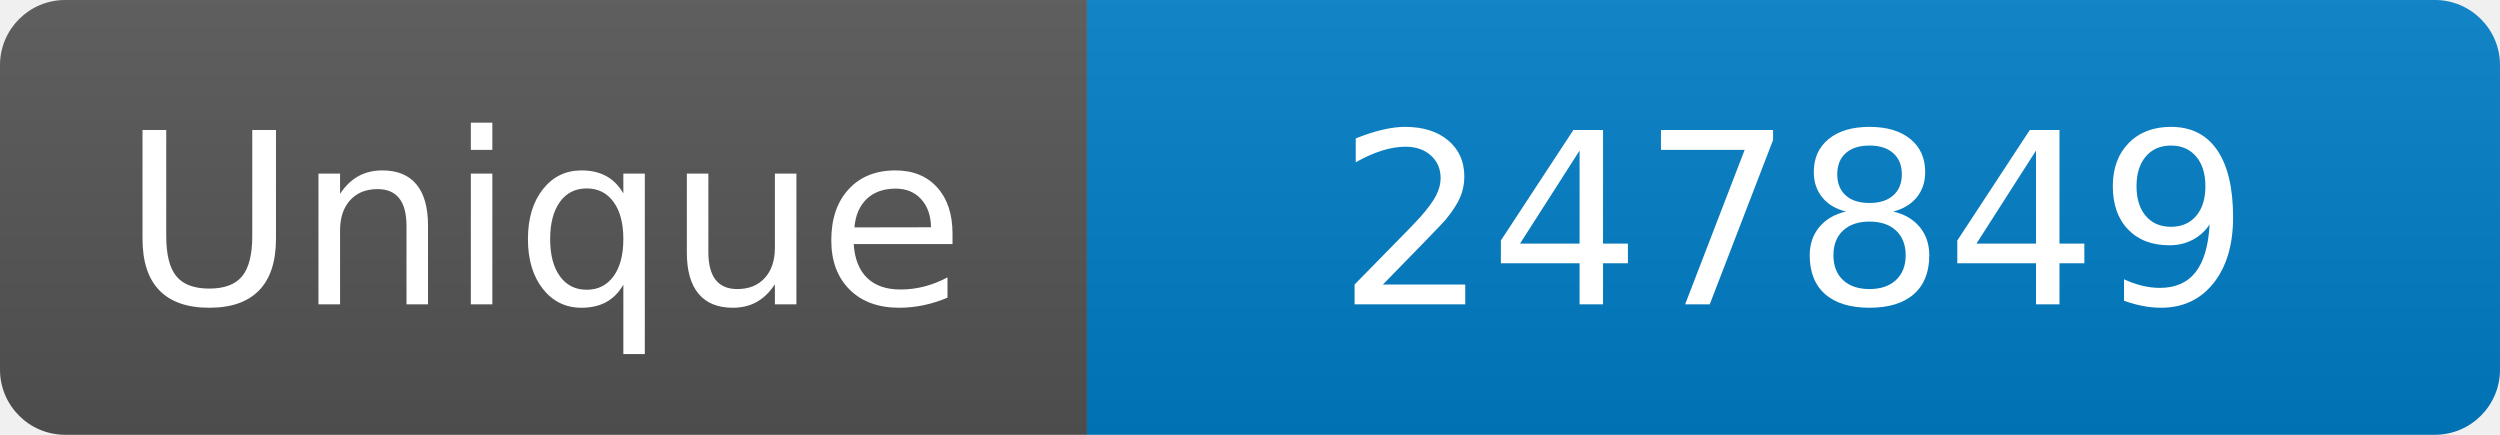
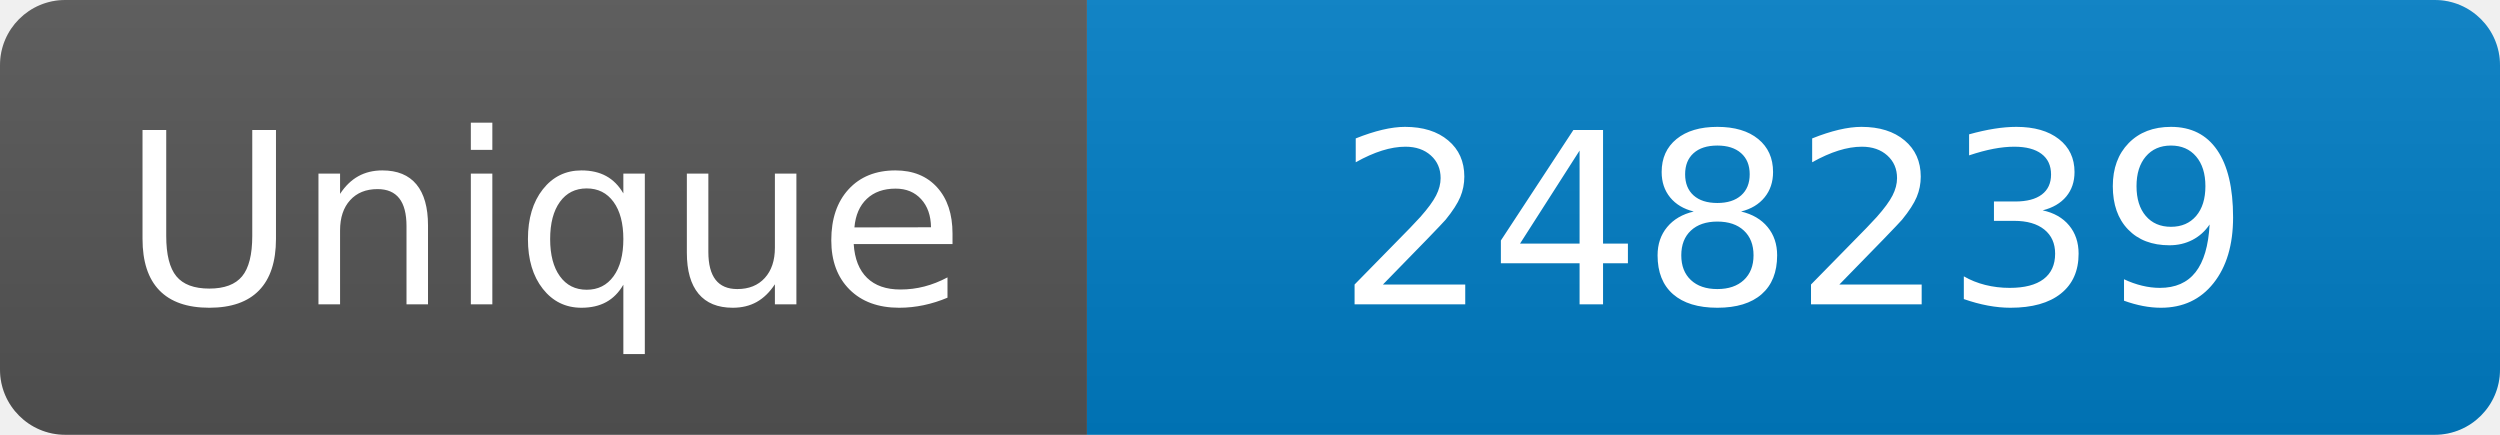
<svg xmlns="http://www.w3.org/2000/svg" width="115" height="20" role="img" aria-label="Maintained?: yes">
  <linearGradient id="s" x2="0" y2="100%">
    <stop offset="0" stop-color="#bbb" stop-opacity=".1" />
    <stop offset="1" stop-opacity=".1" />
  </linearGradient>
  <clipPath id="r">
    <rect width="115" height="20" rx="3" fill="#fff" />
  </clipPath>
  <g clip-path="url(#r)">
    <rect width="50" height="20" fill="#555" />
    <rect x="50" width="160" height="20" fill="#007ec6" />
    <rect width="115" height="20" fill="url(#s)" />
  </g>
  <g fill="#fff" text-anchor="middle" font-family="Verdana,Geneva,DejaVu Sans,sans-serif" font-size="110">
    <text x="250" y="140" transform="scale(.1)" fill="#fff">Unique</text>
-     <text x="825" y="140" transform="scale(.1)" fill="#fff">247849</text>
+     <text x="825" y="140" transform="scale(.1)" fill="#fff">248239</text>
  </g>
</svg>
